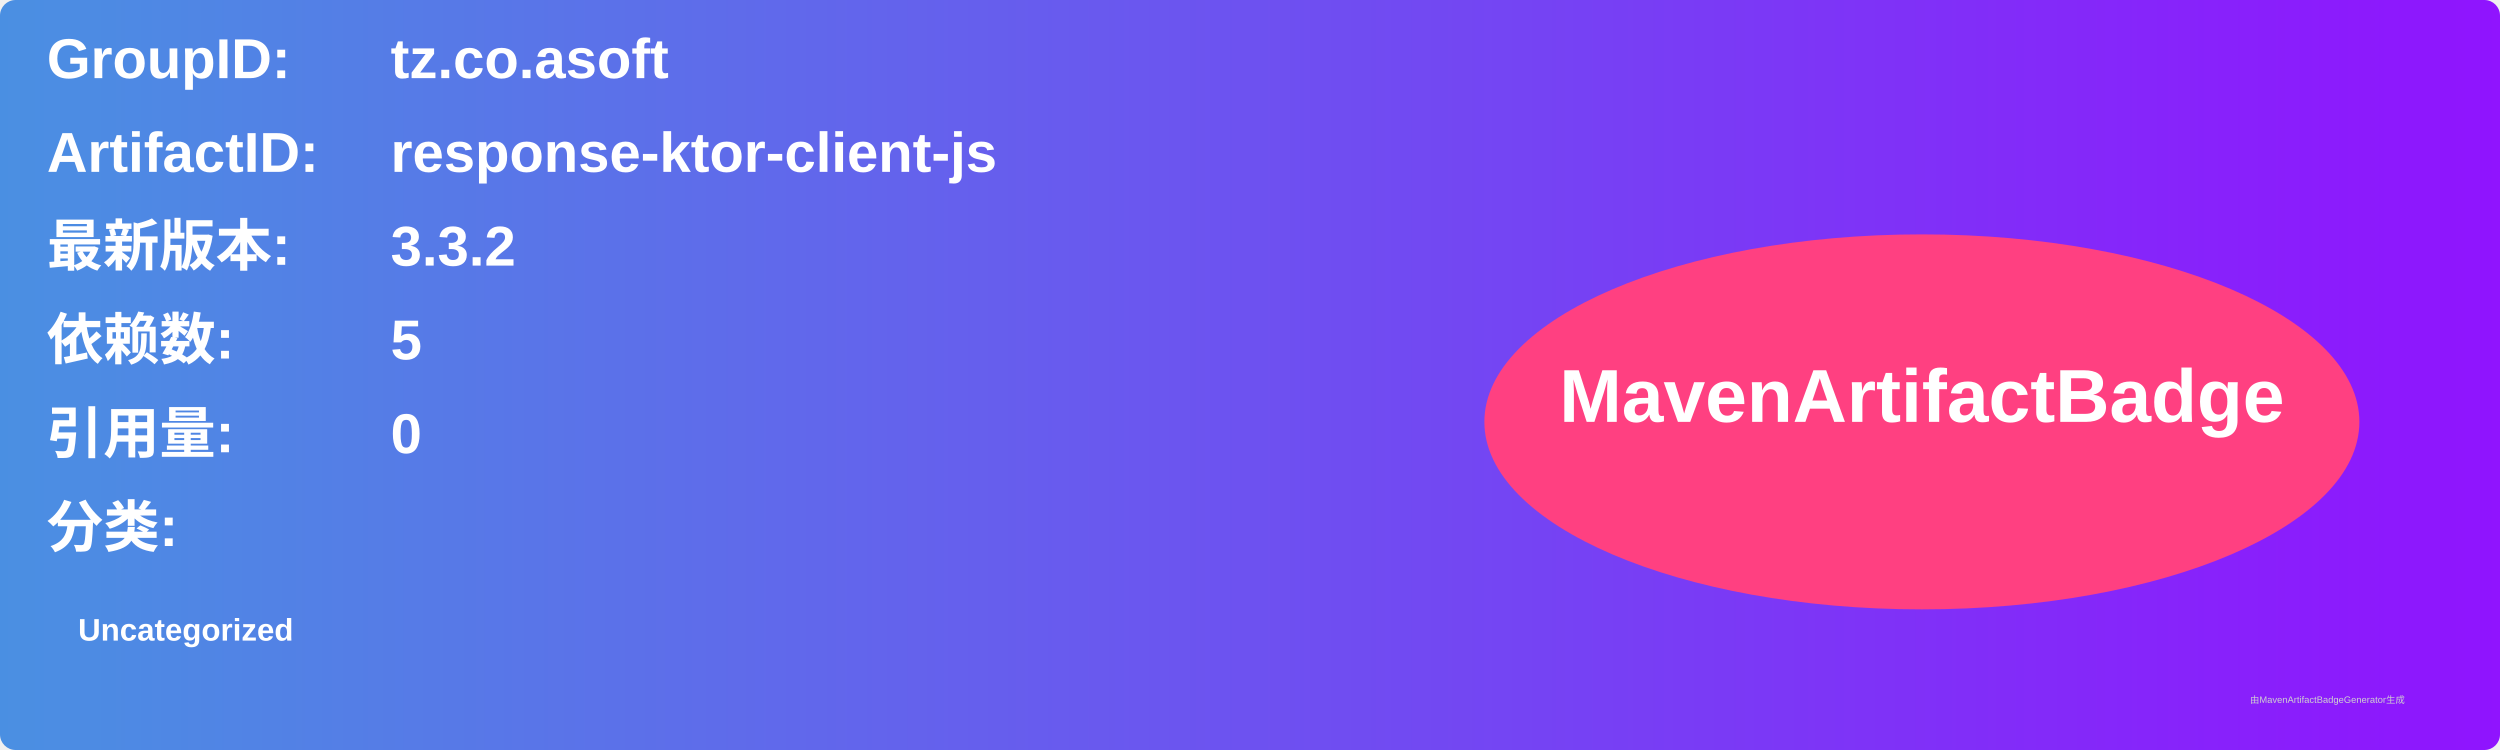
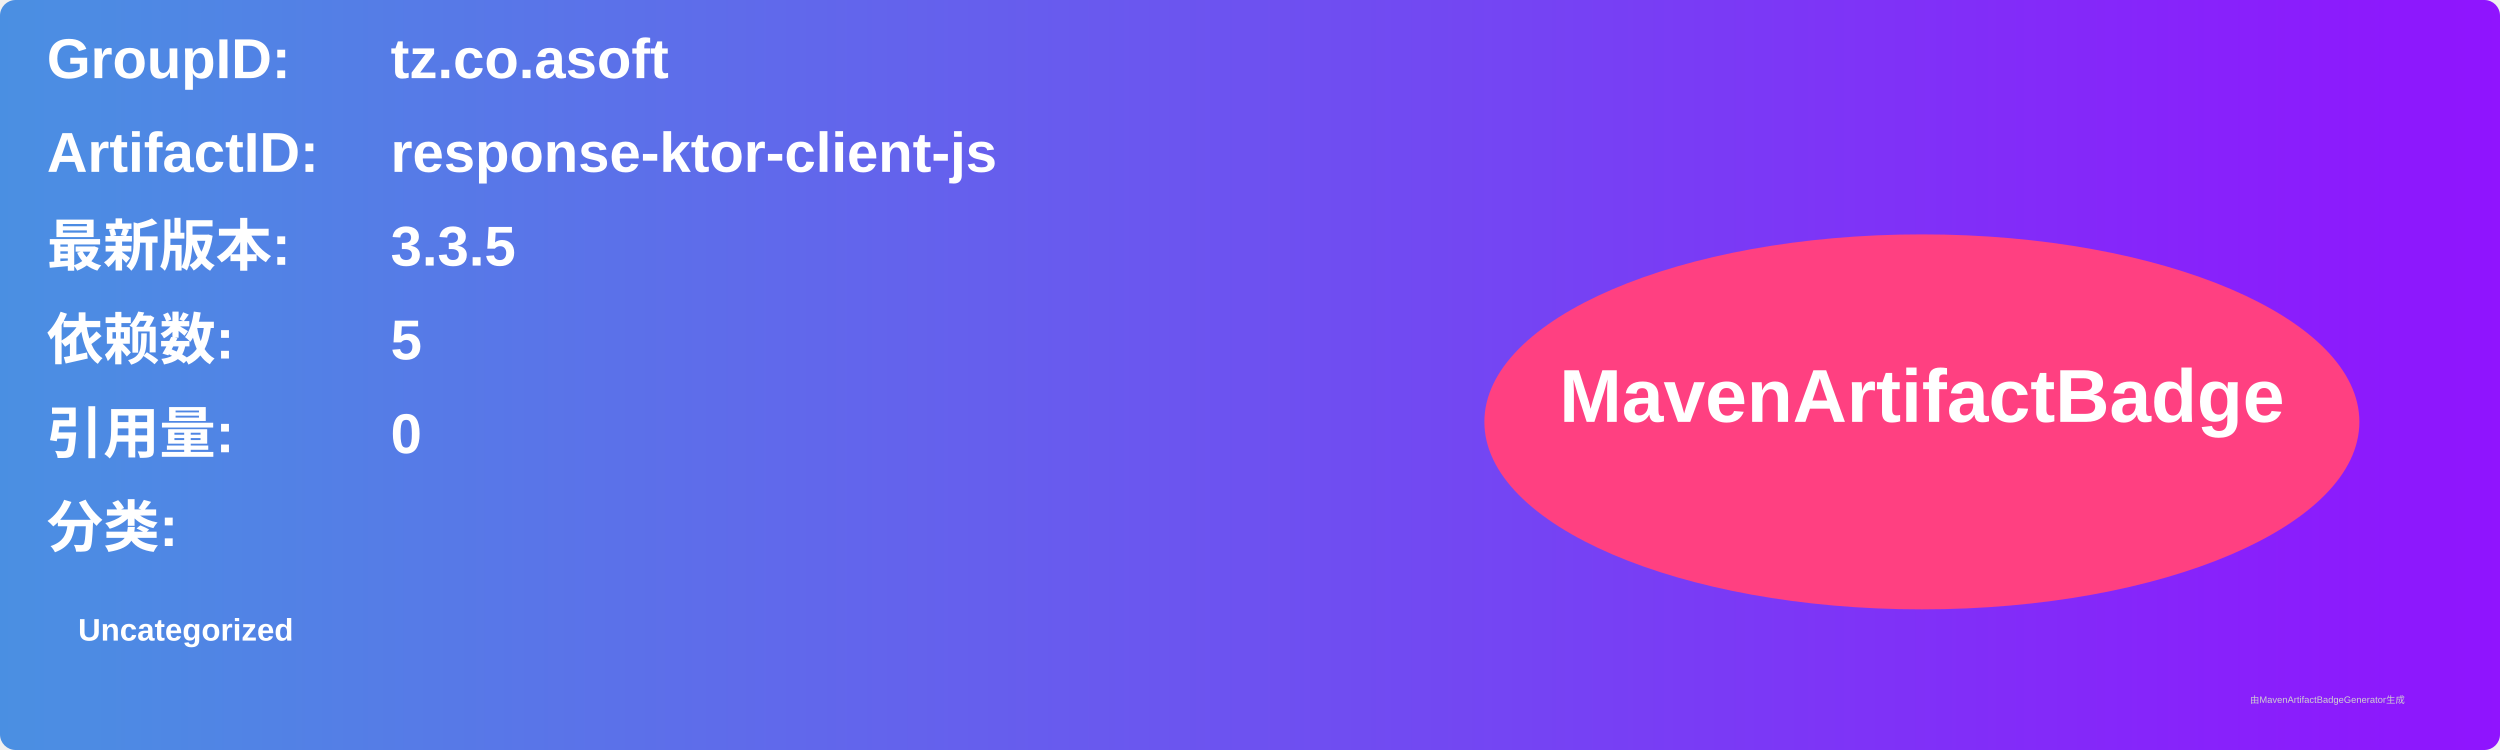
<svg xmlns="http://www.w3.org/2000/svg" width="800" height="240" viewBox="0 0 800 240">
  <linearGradient id="grad" x1="0%" y1="0%" x2="100%" y2="0%">
    <stop offset="0%" stop-color="#4a90e2" />
    <stop offset="100%" stop-color="#9013fe" />
  </linearGradient>
  <rect width="100%" height="100%" rx="5" ry="5" fill="url(#grad)" />
  <g transform="translate(15, 15)">
    <text x="0" y="10" font-family="Arial" font-size="18" fill="white" font-weight="bold" width="260">GroupID:</text>
    <text x="110" y="10" font-family="Arial" font-size="18" fill="white" font-weight="bold" width="460">tz.co.asoft</text>
    <text x="0" y="40" font-family="Arial" font-size="18" fill="white" font-weight="bold" width="260">ArtifactID:</text>
    <text x="110" y="40" font-family="Arial" font-size="18" fill="white" font-weight="bold" width="460">response-ktor-client-js</text>
    <text x="0" y="70" font-family="Arial" font-size="18" fill="white" font-weight="bold">最新版本:</text>
    <text x="110" y="70" font-family="Arial" font-size="18" fill="white" font-weight="bold">
-       <tspan font-weight="bold">3.3.2</tspan>
+       <tspan font-weight="bold">3.3.5</tspan>
    </text>
    <text x="0" y="100" font-family="Arial" font-size="18" fill="white" font-weight="bold">依赖数: </text>
    <text x="110" y="100" font-family="Arial" font-size="18" fill="white">
      <tspan font-weight="bold">5</tspan>
    </text>
    <text x="0" y="130" font-family="Arial" font-size="18" fill="white" font-weight="bold">引用量: </text>
    <text x="110" y="130" font-family="Arial" font-size="18" fill="white">
      <tspan font-weight="bold">0</tspan>
    </text>
    <text x="0" y="160" font-family="Arial" font-size="18" fill="white" font-weight="bold">分类:</text>
    <text x="10" y="190" font-family="Arial" font-size="10" fill="white">
      <tspan font-weight="bold">Uncategorized</tspan>
    </text>
    <ellipse cx="600" cy="120" rx="140" ry="60" fill="#ff4081" />
    <text x="600" y="120" text-anchor="middle" font-family="Arial" font-size="24" fill="white" font-weight="bold">MavenArtifactBadge</text>
  </g>
  <text x="720" y="225" font-family="Arial" font-size="3" fill="#d0d0d0">由MavenArtifactBadgeGenerator生成</text>
</svg>
